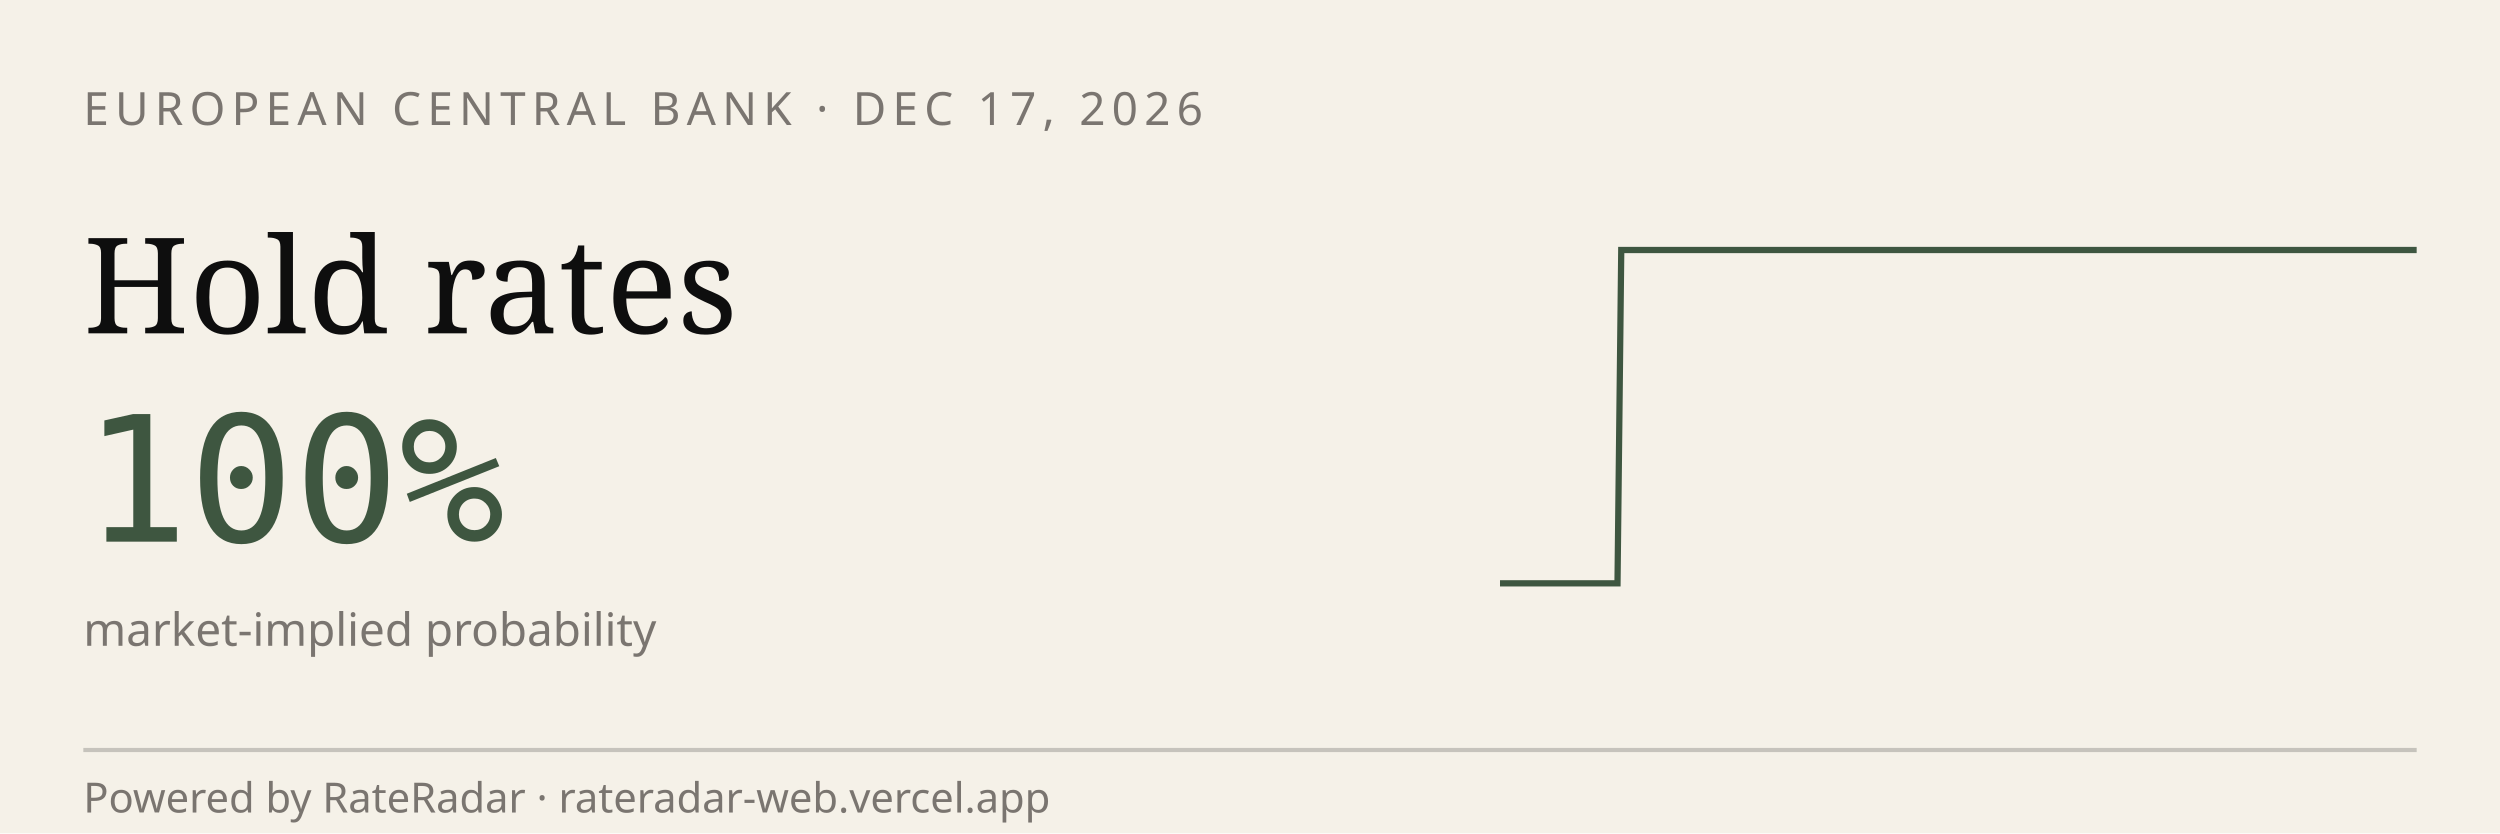
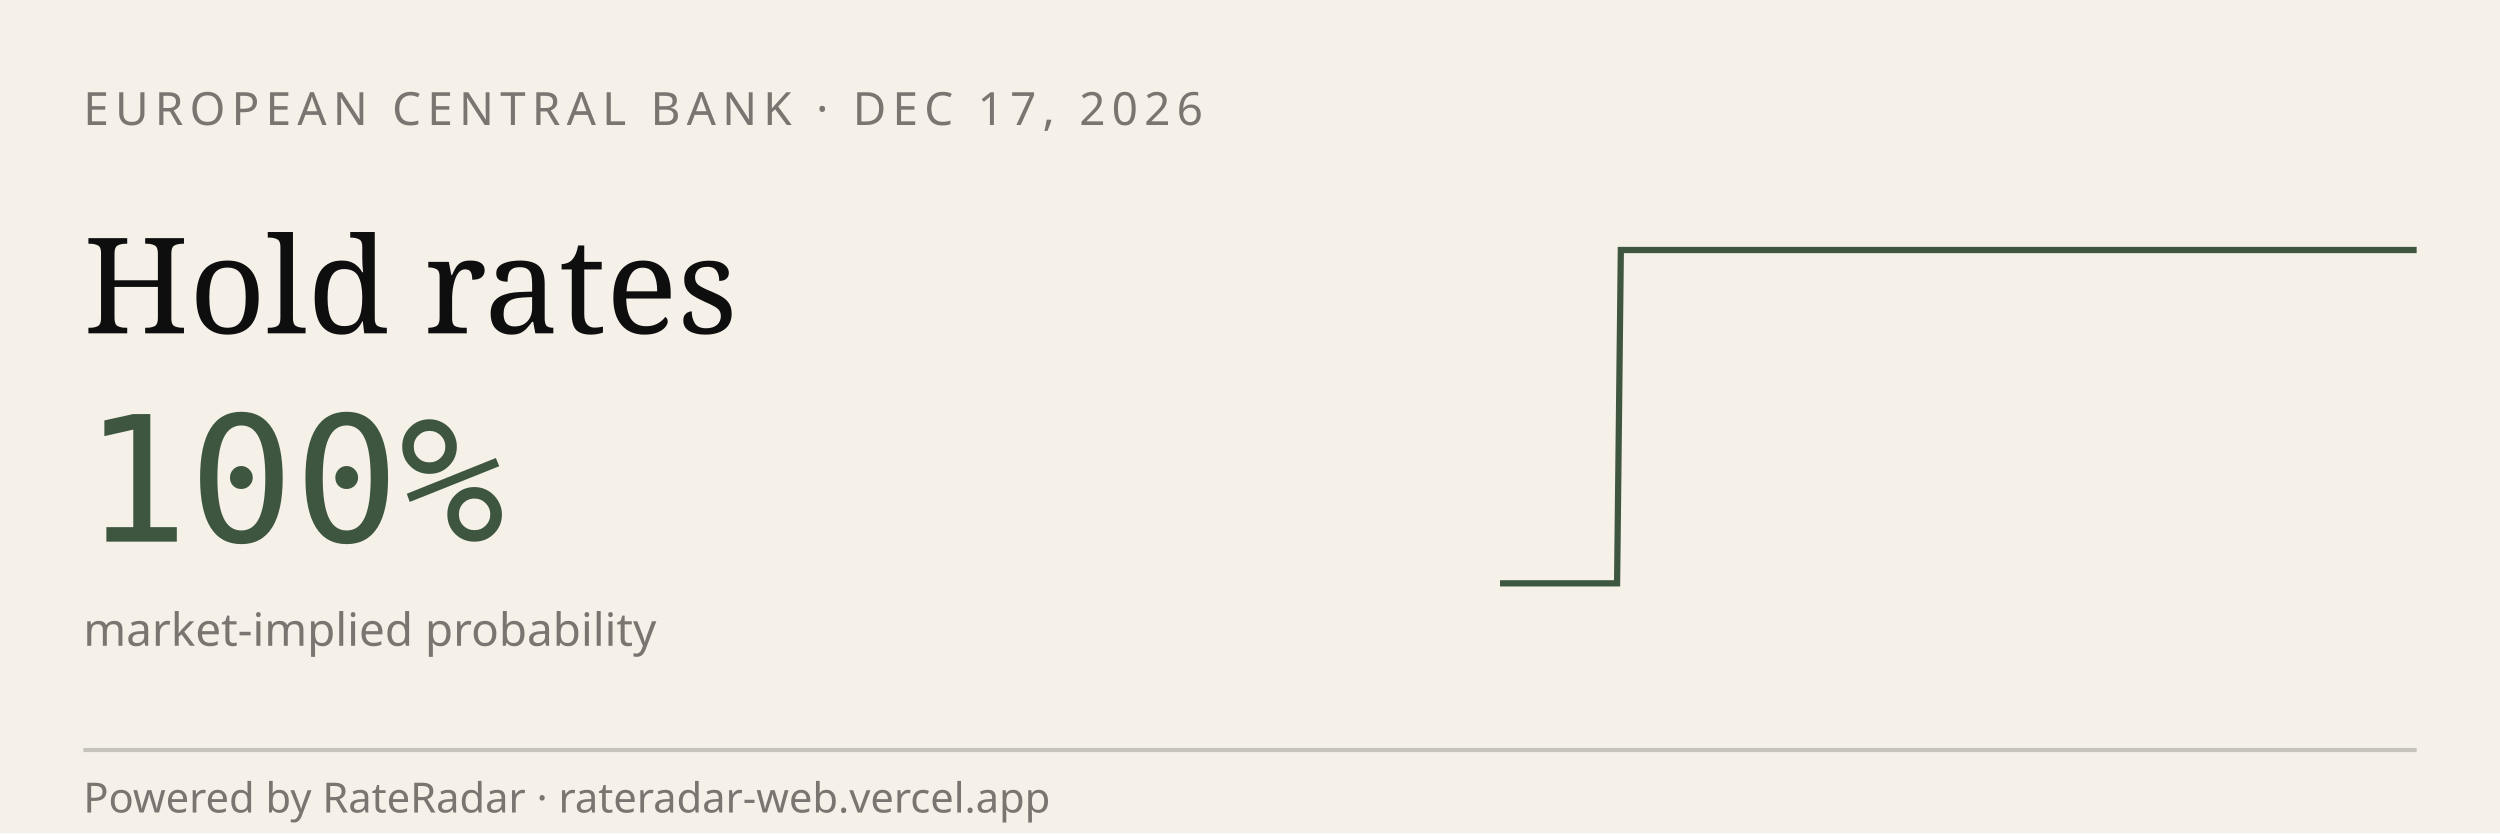
<svg xmlns="http://www.w3.org/2000/svg" viewBox="0 0 600 200" width="600" height="200" role="img" aria-label="RateRadar live odds for ECB 2026-12-17">
  <rect width="600" height="200" fill="#F5F1E8" />
  <text x="20" y="30" font-family="sans-serif" font-size="11" letter-spacing="1.5" fill="#7A7570">EUROPEAN CENTRAL BANK · DEC 17, 2026</text>
  <text x="20" y="80" font-family="Georgia, serif" font-size="32" fill="#0E0E0E">Hold rates</text>
  <text x="20" y="130" font-family="monospace" font-size="42" fill="#3E5640">100%</text>
  <text x="20" y="155" font-family="sans-serif" font-size="11" fill="#7A7570">market-implied probability</text>
-   <path d="M 360.0,140.0 L 360.9,140.0 L 361.9,140.0 L 362.8,140.0 L 363.8,140.0 L 364.7,140.0 L 365.6,140.0 L 366.6,140.0 L 367.5,140.0 L 368.5,140.0 L 369.4,140.0 L 370.3,140.0 L 371.3,140.0 L 372.2,140.0 L 373.2,140.0 L 374.1,140.0 L 375.0,140.0 L 376.0,140.0 L 376.9,140.0 L 377.9,140.0 L 378.8,140.0 L 379.7,140.0 L 380.7,140.0 L 381.6,140.0 L 382.6,140.0 L 383.5,140.0 L 384.4,140.0 L 385.4,140.0 L 386.3,140.0 L 387.3,140.0 L 388.2,140.0 L 389.1,60.0 L 390.1,60.0 L 391.0,60.0 L 392.0,60.0 L 392.9,60.0 L 393.8,60.0 L 394.8,60.0 L 395.7,60.0 L 396.7,60.0 L 397.6,60.0 L 398.5,60.0 L 399.5,60.0 L 400.4,60.0 L 401.4,60.0 L 402.3,60.0 L 403.2,60.0 L 404.2,60.0 L 405.1,60.0 L 406.1,60.0 L 407.0,60.0 L 407.9,60.0 L 408.9,60.0 L 409.8,60.0 L 410.8,60.0 L 411.7,60.0 L 412.6,60.0 L 413.6,60.0 L 414.5,60.0 L 415.5,60.0 L 416.4,60.0 L 417.4,60.0 L 418.3,60.0 L 419.2,60.0 L 420.2,60.0 L 421.1,60.0 L 422.1,60.0 L 423.0,60.0 L 423.9,60.0 L 424.9,60.0 L 425.8,60.0 L 426.8,60.0 L 427.7,60.0 L 428.6,60.0 L 429.6,60.0 L 430.5,60.0 L 431.5,60.0 L 432.4,60.0 L 433.3,60.0 L 434.3,60.0 L 435.2,60.0 L 436.2,60.0 L 437.1,60.0 L 438.0,60.0 L 439.0,60.0 L 439.9,60.0 L 440.9,60.0 L 441.8,60.0 L 442.7,60.0 L 443.7,60.0 L 444.6,60.0 L 445.6,60.0 L 446.5,60.0 L 447.4,60.0 L 448.4,60.0 L 449.3,60.0 L 450.3,60.0 L 451.2,60.0 L 452.1,60.0 L 453.1,60.0 L 454.0,60.0 L 455.0,60.0 L 455.9,60.0 L 456.8,60.0 L 457.8,60.0 L 458.7,60.0 L 459.7,60.0 L 460.6,60.0 L 461.5,60.0 L 462.5,60.0 L 463.4,60.0 L 464.4,60.0 L 465.3,60.0 L 466.2,60.0 L 467.2,60.0 L 468.1,60.0 L 469.1,60.0 L 470.0,60.0 L 470.9,60.0 L 471.9,60.0 L 472.8,60.0 L 473.8,60.0 L 474.7,60.0 L 475.6,60.0 L 476.6,60.0 L 477.5,60.0 L 478.5,60.0 L 479.4,60.0 L 480.3,60.0 L 481.3,60.0 L 482.2,60.0 L 483.2,60.0 L 484.1,60.0 L 485.0,60.0 L 486.0,60.0 L 486.9,60.0 L 487.9,60.0 L 488.8,60.0 L 489.7,60.0 L 490.7,60.0 L 491.6,60.0 L 492.6,60.0 L 493.5,60.0 L 494.4,60.0 L 495.4,60.0 L 496.3,60.0 L 497.3,60.0 L 498.2,60.0 L 499.1,60.0 L 500.1,60.0 L 501.0,60.0 L 502.0,60.0 L 502.9,60.0 L 503.8,60.0 L 504.8,60.0 L 505.7,60.0 L 506.7,60.0 L 507.6,60.0 L 508.5,60.0 L 509.5,60.0 L 510.4,60.0 L 511.4,60.0 L 512.3,60.0 L 513.2,60.0 L 514.2,60.0 L 515.1,60.0 L 516.1,60.0 L 517.0,60.0 L 517.9,60.0 L 518.9,60.0 L 519.8,60.0 L 520.8,60.0 L 521.7,60.0 L 522.6,60.0 L 523.6,60.0 L 524.5,60.0 L 525.5,60.0 L 526.4,60.0 L 527.4,60.0 L 528.3,60.0 L 529.2,60.0 L 530.2,60.0 L 531.1,60.0 L 532.1,60.0 L 533.0,60.0 L 533.9,60.0 L 534.9,60.0 L 535.8,60.0 L 536.8,60.0 L 537.7,60.0 L 538.6,60.0 L 539.6,60.0 L 540.5,60.0 L 541.5,60.0 L 542.4,60.0 L 543.3,60.0 L 544.3,60.0 L 545.2,60.0 L 546.2,60.0 L 547.1,60.0 L 548.0,60.0 L 549.0,60.0 L 549.9,60.0 L 550.9,60.0 L 551.8,60.0 L 552.7,60.0 L 553.7,60.0 L 554.6,60.0 L 555.6,60.0 L 556.5,60.0 L 557.4,60.0 L 558.4,60.0 L 559.3,60.0 L 560.3,60.0 L 561.2,60.0 L 562.1,60.0 L 563.1,60.0 L 564.0,60.0 L 565.0,60.0 L 565.9,60.0 L 566.8,60.0 L 567.8,60.0 L 568.7,60.0 L 569.7,60.0 L 570.6,60.0 L 571.5,60.0 L 572.5,60.0 L 573.4,60.0 L 574.4,60.0 L 575.3,60.0 L 576.2,60.0 L 577.2,60.0 L 578.1,60.0 L 579.1,60.0 L 580.0,60.0" stroke="#3E5640" stroke-width="1.5" fill="none" />
+   <path d="M 360.0,140.0 L 360.9,140.0 L 361.9,140.0 L 362.8,140.0 L 363.7,140.0 L 364.7,140.0 L 365.6,140.0 L 366.6,140.0 L 367.5,140.0 L 368.4,140.0 L 369.4,140.0 L 370.3,140.0 L 371.2,140.0 L 372.2,140.0 L 373.1,140.0 L 374.0,140.0 L 375.0,140.0 L 375.9,140.0 L 376.9,140.0 L 377.8,140.0 L 378.7,140.0 L 379.7,140.0 L 380.6,140.0 L 381.5,140.0 L 382.5,140.0 L 383.4,140.0 L 384.3,140.0 L 385.3,140.0 L 386.2,140.0 L 387.1,140.0 L 388.1,140.0 L 389.0,60.0 L 390.0,60.0 L 390.9,60.0 L 391.8,60.0 L 392.8,60.0 L 393.7,60.0 L 394.6,60.0 L 395.6,60.0 L 396.5,60.0 L 397.4,60.0 L 398.4,60.0 L 399.3,60.0 L 400.3,60.0 L 401.2,60.0 L 402.1,60.0 L 403.1,60.0 L 404.0,60.0 L 404.9,60.0 L 405.9,60.0 L 406.8,60.0 L 407.7,60.0 L 408.7,60.0 L 409.6,60.0 L 410.6,60.0 L 411.5,60.0 L 412.4,60.0 L 413.4,60.0 L 414.3,60.0 L 415.2,60.0 L 416.2,60.0 L 417.1,60.0 L 418.0,60.0 L 419.0,60.0 L 419.9,60.0 L 420.9,60.0 L 421.8,60.0 L 422.7,60.0 L 423.7,60.0 L 424.6,60.0 L 425.5,60.0 L 426.5,60.0 L 427.4,60.0 L 428.3,60.0 L 429.3,60.0 L 430.2,60.0 L 431.1,60.0 L 432.1,60.0 L 433.0,60.0 L 434.0,60.0 L 434.9,60.0 L 435.8,60.0 L 436.8,60.0 L 437.7,60.0 L 438.6,60.0 L 439.6,60.0 L 440.5,60.0 L 441.4,60.0 L 442.4,60.0 L 443.3,60.0 L 444.3,60.0 L 445.2,60.0 L 446.1,60.0 L 447.1,60.0 L 448.0,60.0 L 448.9,60.0 L 449.9,60.0 L 450.8,60.0 L 451.7,60.0 L 452.7,60.0 L 453.6,60.0 L 454.6,60.0 L 455.5,60.0 L 456.4,60.0 L 457.4,60.0 L 458.3,60.0 L 459.2,60.0 L 460.2,60.0 L 461.1,60.0 L 462.0,60.0 L 463.0,60.0 L 463.9,60.0 L 464.9,60.0 L 465.8,60.0 L 466.7,60.0 L 467.7,60.0 L 468.6,60.0 L 469.5,60.0 L 470.5,60.0 L 471.4,60.0 L 472.3,60.0 L 473.3,60.0 L 474.2,60.0 L 475.1,60.0 L 476.1,60.0 L 477.0,60.0 L 478.0,60.0 L 478.9,60.0 L 479.8,60.0 L 480.8,60.0 L 481.7,60.0 L 482.6,60.0 L 483.6,60.0 L 484.5,60.0 L 485.4,60.0 L 486.4,60.0 L 487.3,60.0 L 488.3,60.0 L 489.2,60.0 L 490.1,60.0 L 491.1,60.0 L 492.0,60.0 L 492.9,60.0 L 493.9,60.0 L 494.8,60.0 L 495.7,60.0 L 496.7,60.0 L 497.6,60.0 L 498.6,60.0 L 499.5,60.0 L 500.4,60.0 L 501.4,60.0 L 502.3,60.0 L 503.2,60.0 L 504.2,60.0 L 505.1,60.0 L 506.0,60.0 L 507.0,60.0 L 507.9,60.0 L 508.9,60.0 L 509.8,60.0 L 510.7,60.0 L 511.7,60.0 L 512.6,60.0 L 513.5,60.0 L 514.5,60.0 L 515.4,60.0 L 516.3,60.0 L 517.3,60.0 L 518.2,60.0 L 519.1,60.0 L 520.1,60.0 L 521.0,60.0 L 522.0,60.0 L 522.9,60.0 L 523.8,60.0 L 524.8,60.0 L 525.7,60.0 L 526.6,60.0 L 527.6,60.0 L 528.5,60.0 L 529.4,60.0 L 530.4,60.0 L 531.3,60.0 L 532.3,60.0 L 533.2,60.0 L 534.1,60.0 L 535.1,60.0 L 536.0,60.0 L 536.9,60.0 L 537.9,60.0 L 538.8,60.0 L 539.7,60.0 L 540.7,60.0 L 541.6,60.0 L 542.6,60.0 L 543.5,60.0 L 544.4,60.0 L 545.4,60.0 L 546.3,60.0 L 547.2,60.0 L 548.2,60.0 L 549.1,60.0 L 550.0,60.0 L 551.0,60.0 L 551.9,60.0 L 552.9,60.0 L 553.8,60.0 L 554.7,60.0 L 555.7,60.0 L 556.6,60.0 L 557.5,60.0 L 558.5,60.0 L 559.4,60.0 L 560.3,60.0 L 561.3,60.0 L 562.2,60.0 L 563.1,60.0 L 564.1,60.0 L 565.0,60.0 L 566.0,60.0 L 566.9,60.0 L 567.8,60.0 L 568.8,60.0 L 569.7,60.0 L 570.6,60.0 L 571.6,60.0 L 572.5,60.0 L 573.4,60.0 L 574.4,60.0 L 575.3,60.0 L 576.3,60.0 L 577.2,60.0 L 578.1,60.0 L 579.1,60.0 L 580.0,60.0" stroke="#3E5640" stroke-width="1.5" fill="none" />
  <line x1="20" y1="180" x2="580" y2="180" stroke="#0E0E0E33" />
  <text x="20" y="195" font-family="sans-serif" font-size="10" fill="#7A7570">Powered by RateRadar · rateradar-web.vercel.app</text>
</svg>
